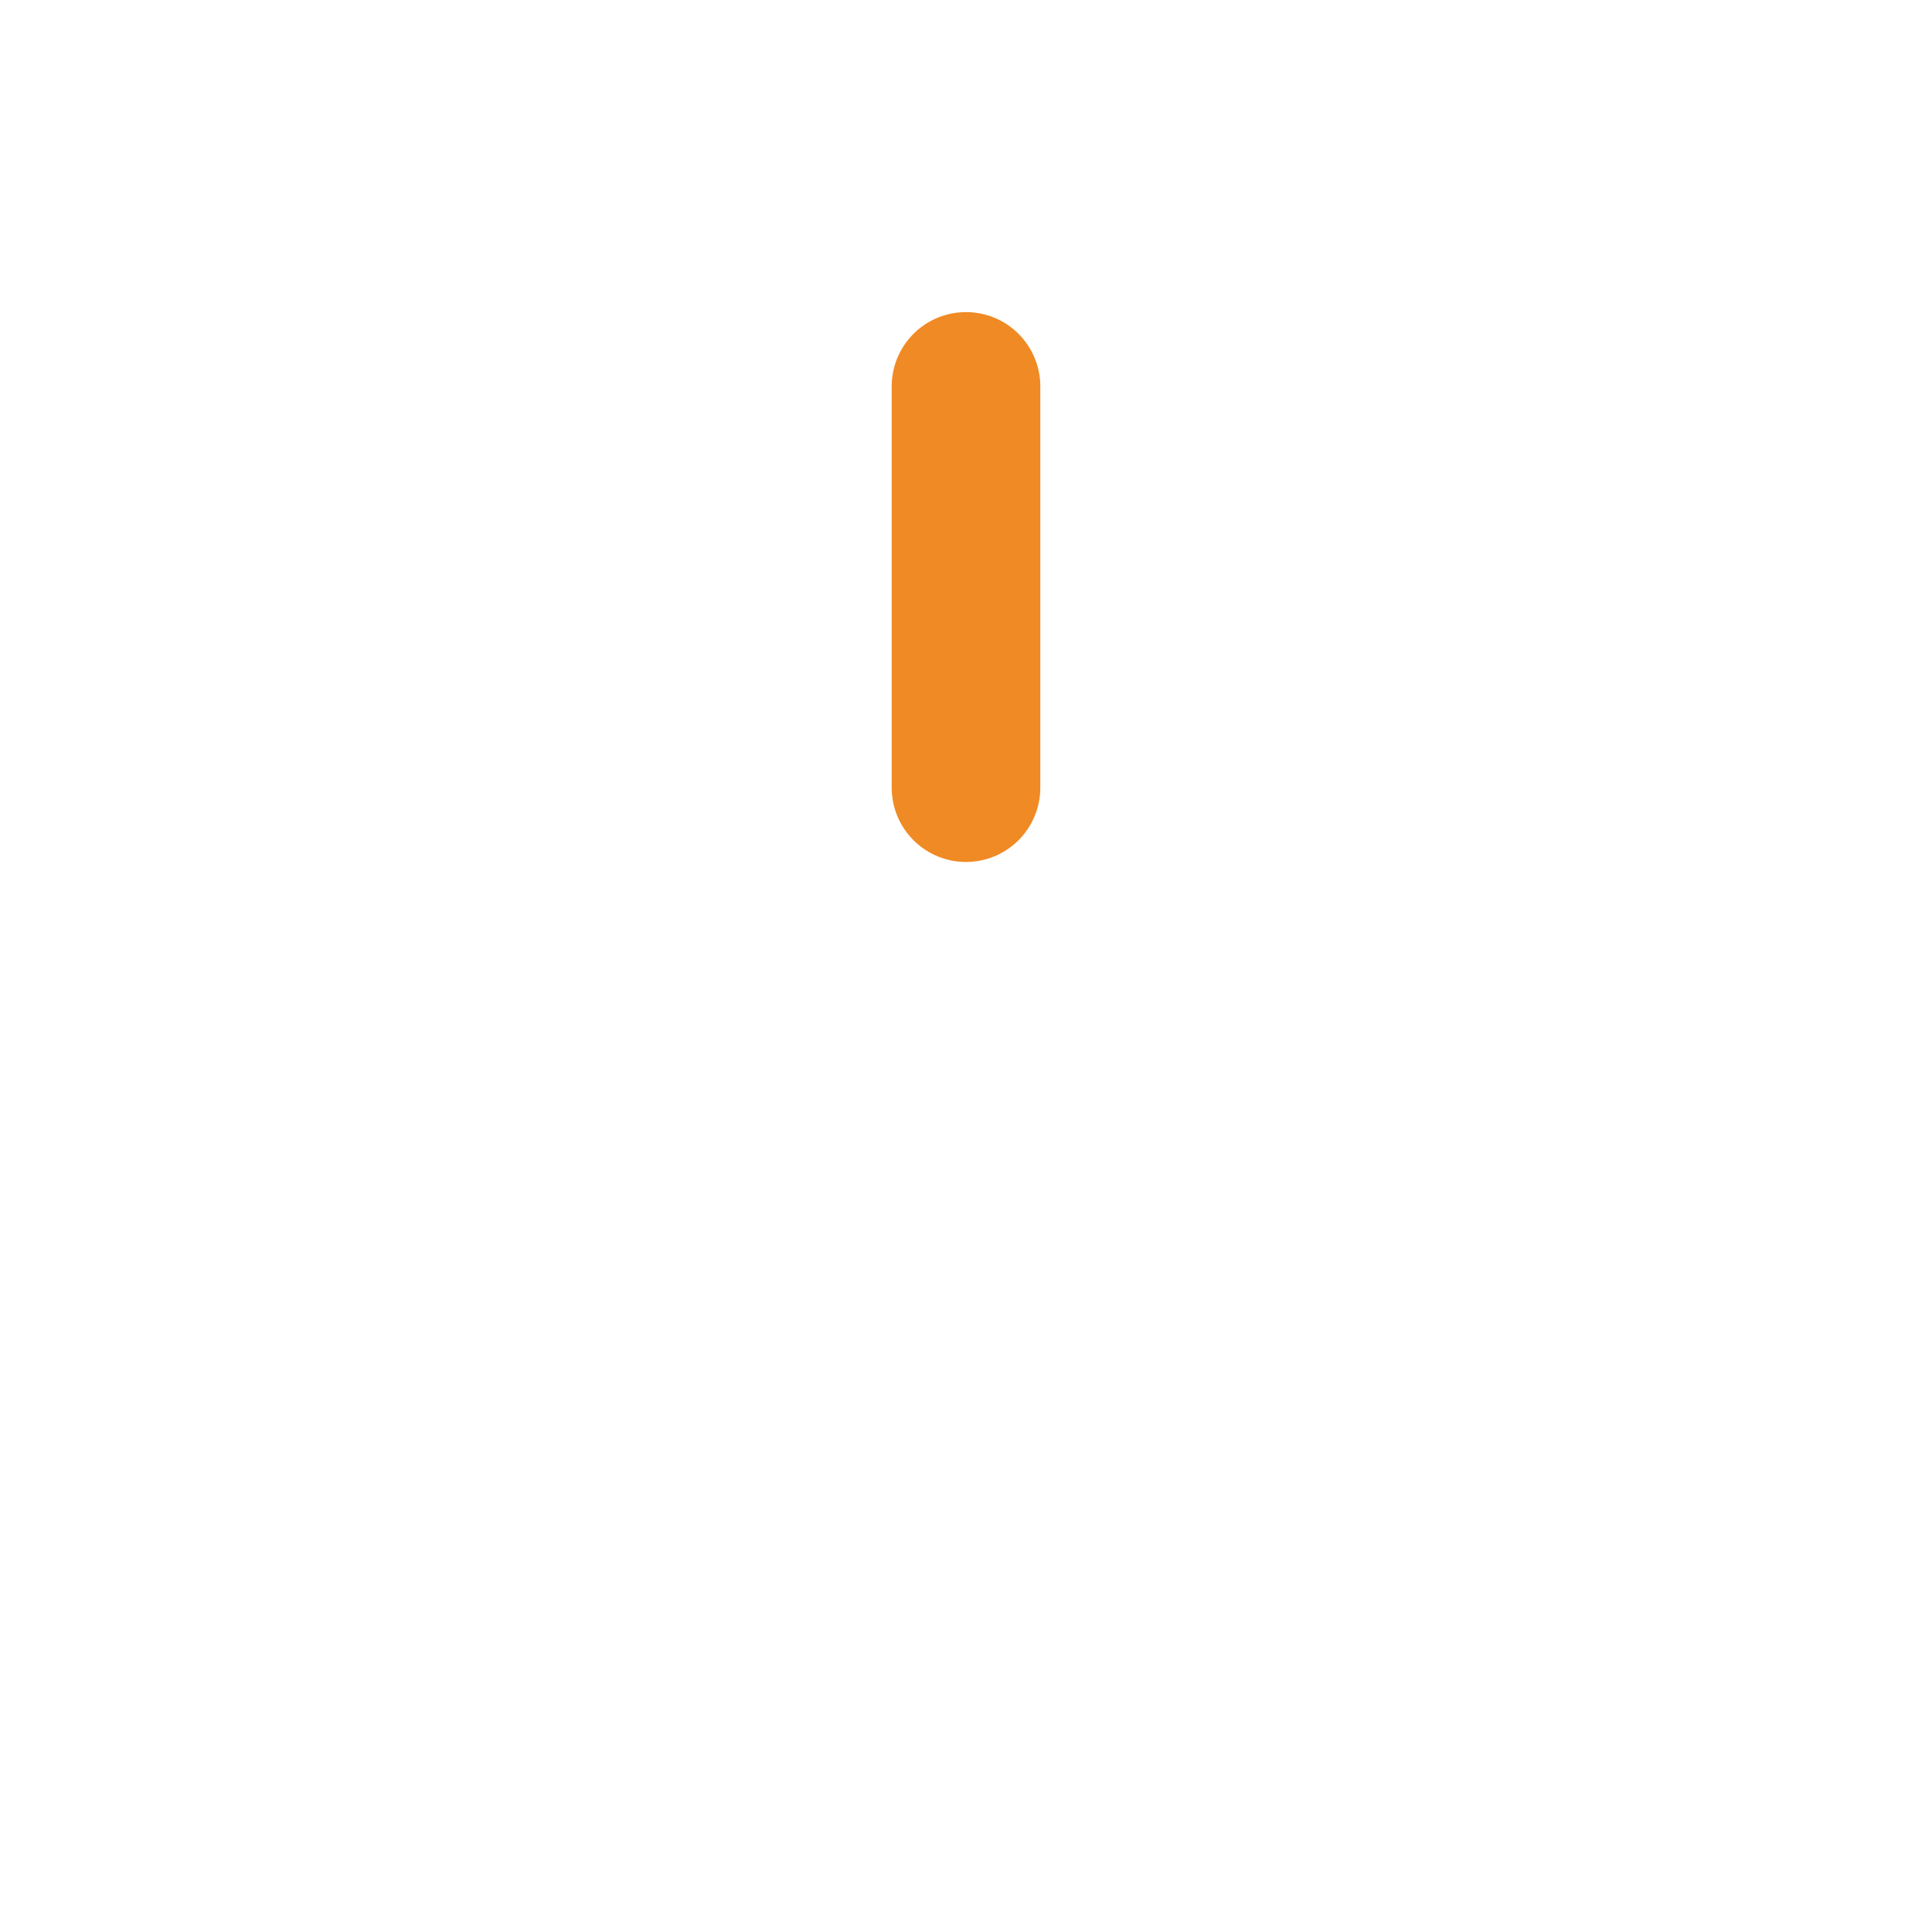
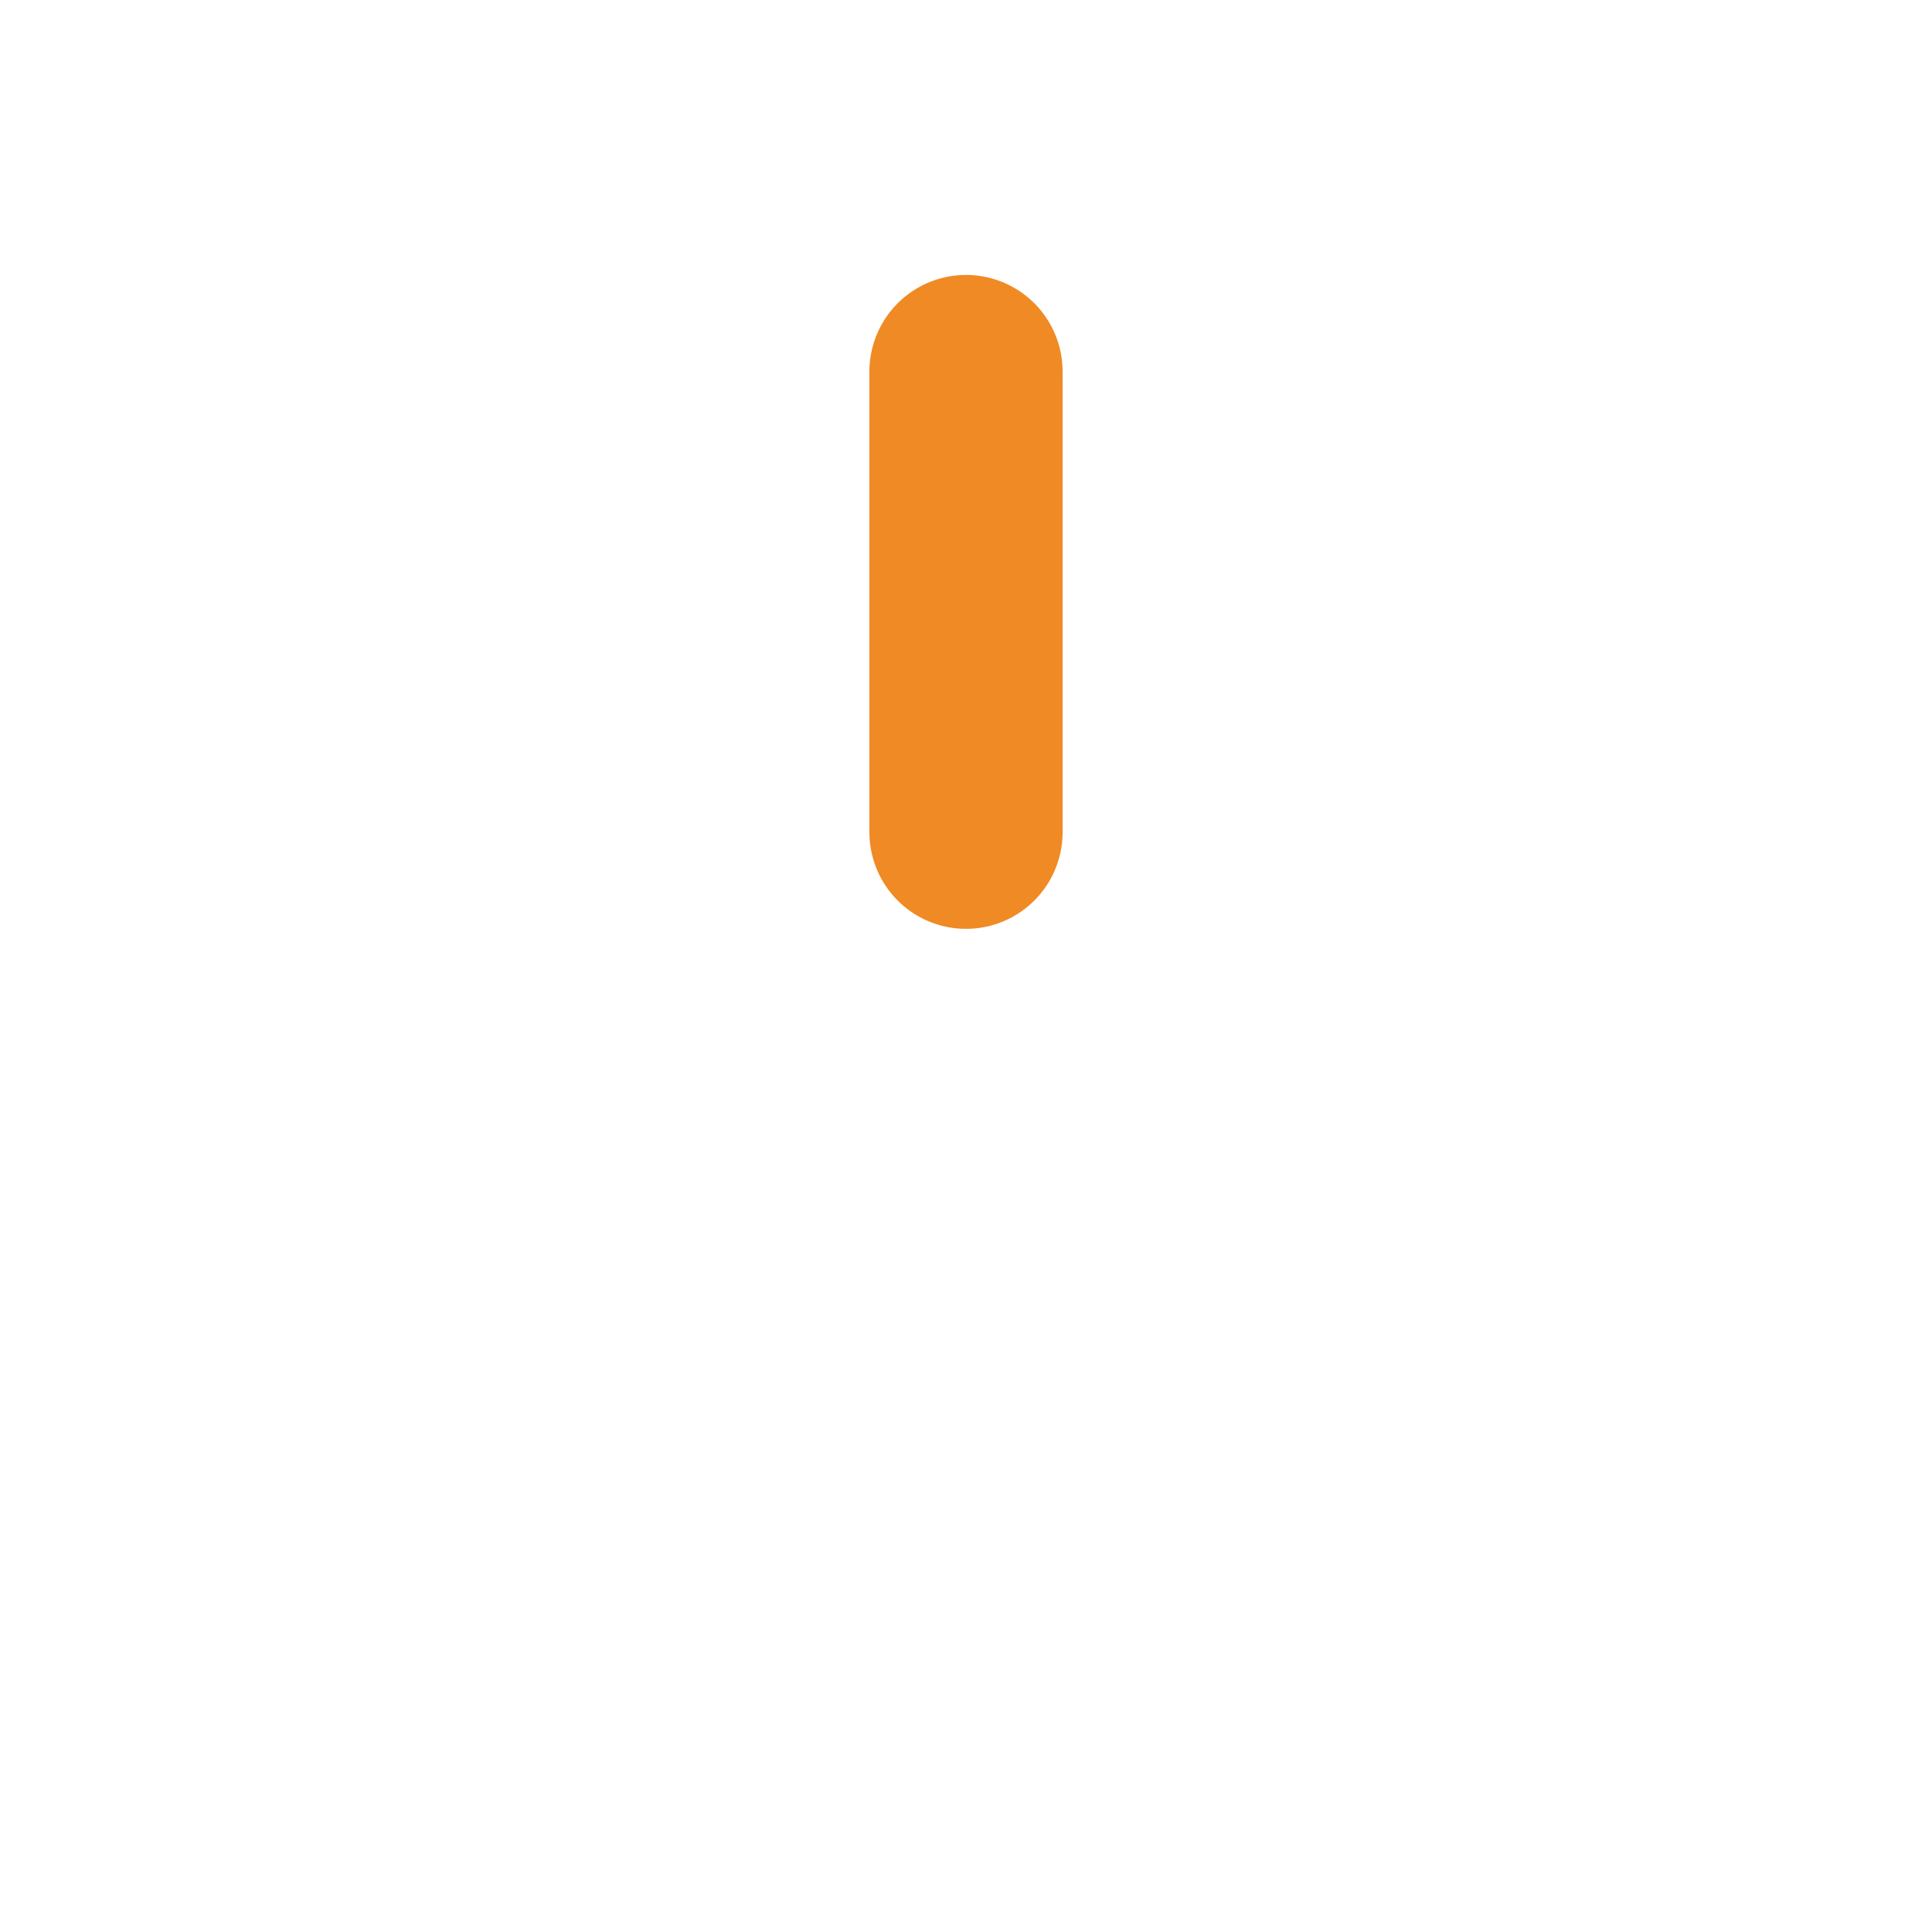
<svg xmlns="http://www.w3.org/2000/svg" width="13" height="13" viewBox="0 0 13 13">
-   <line x1="6.5" y1="5.3" x2="6.5" y2="2.6" stroke="#f08a24" stroke-width="1" stroke-linecap="round" />
+   <line x1="6.5" y1="5.6" x2="6.5" y2="2.5" stroke="#f08a24" stroke-width="1.3" stroke-linecap="round" />
</svg>
